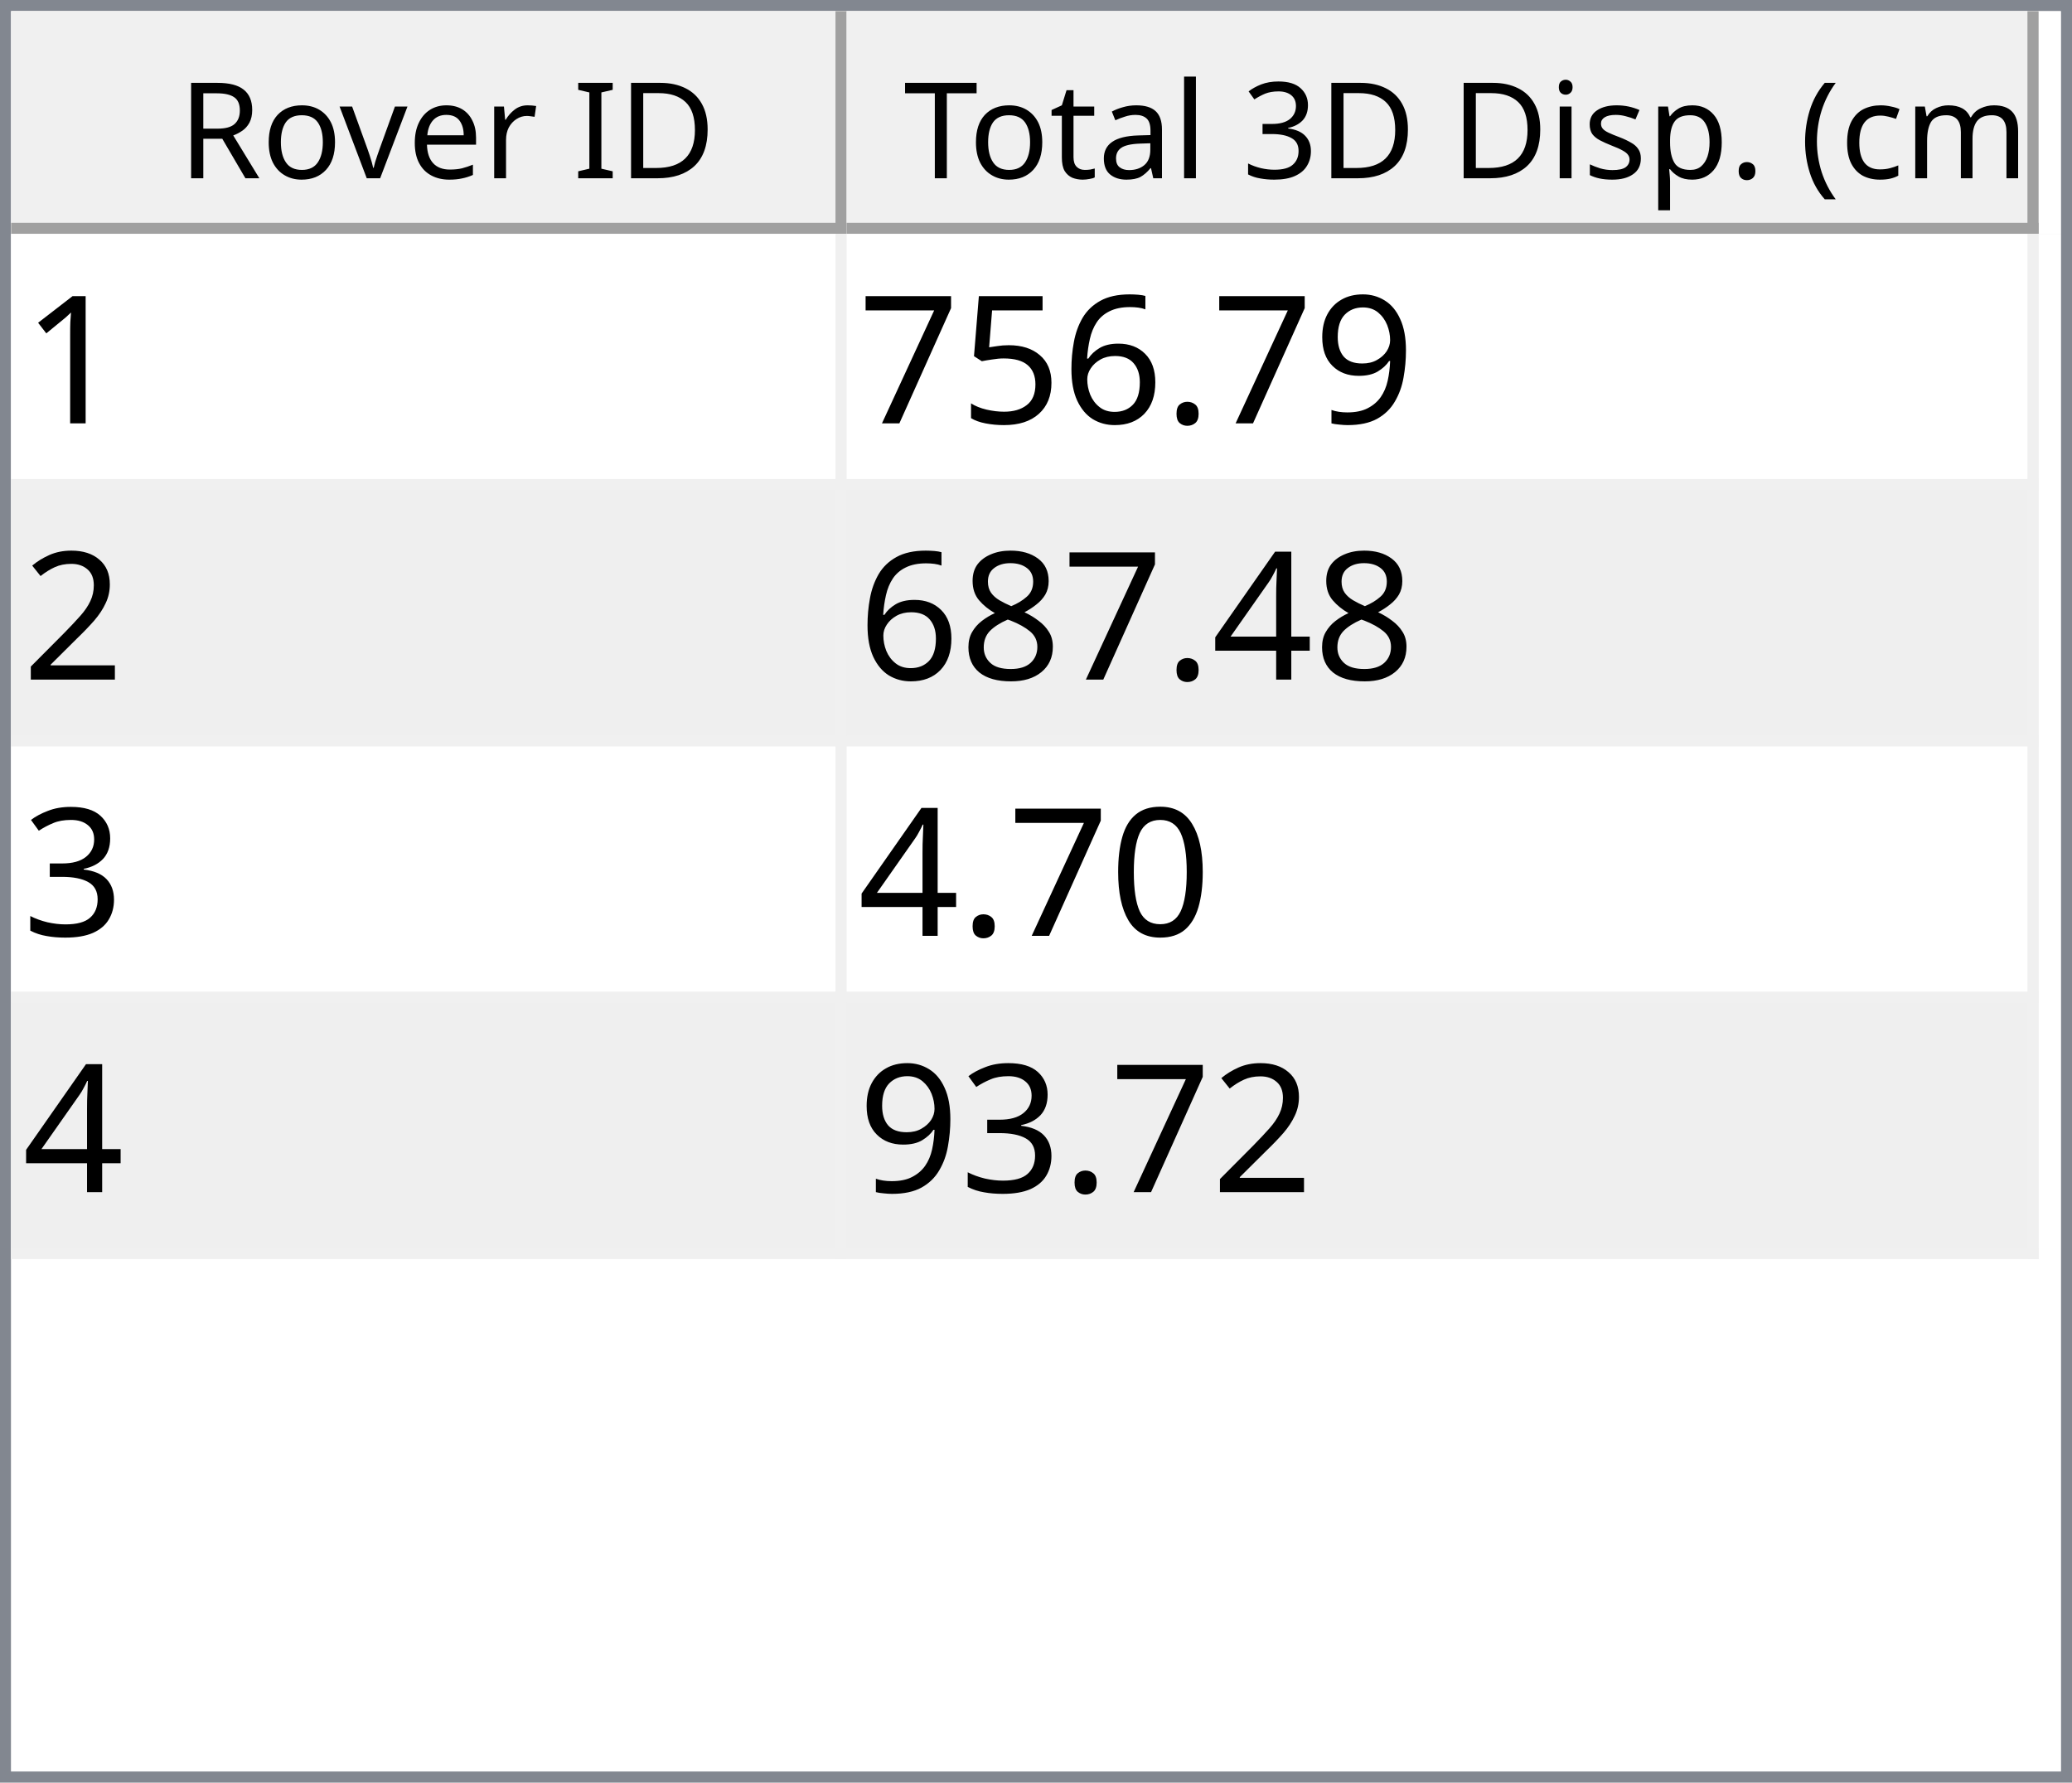
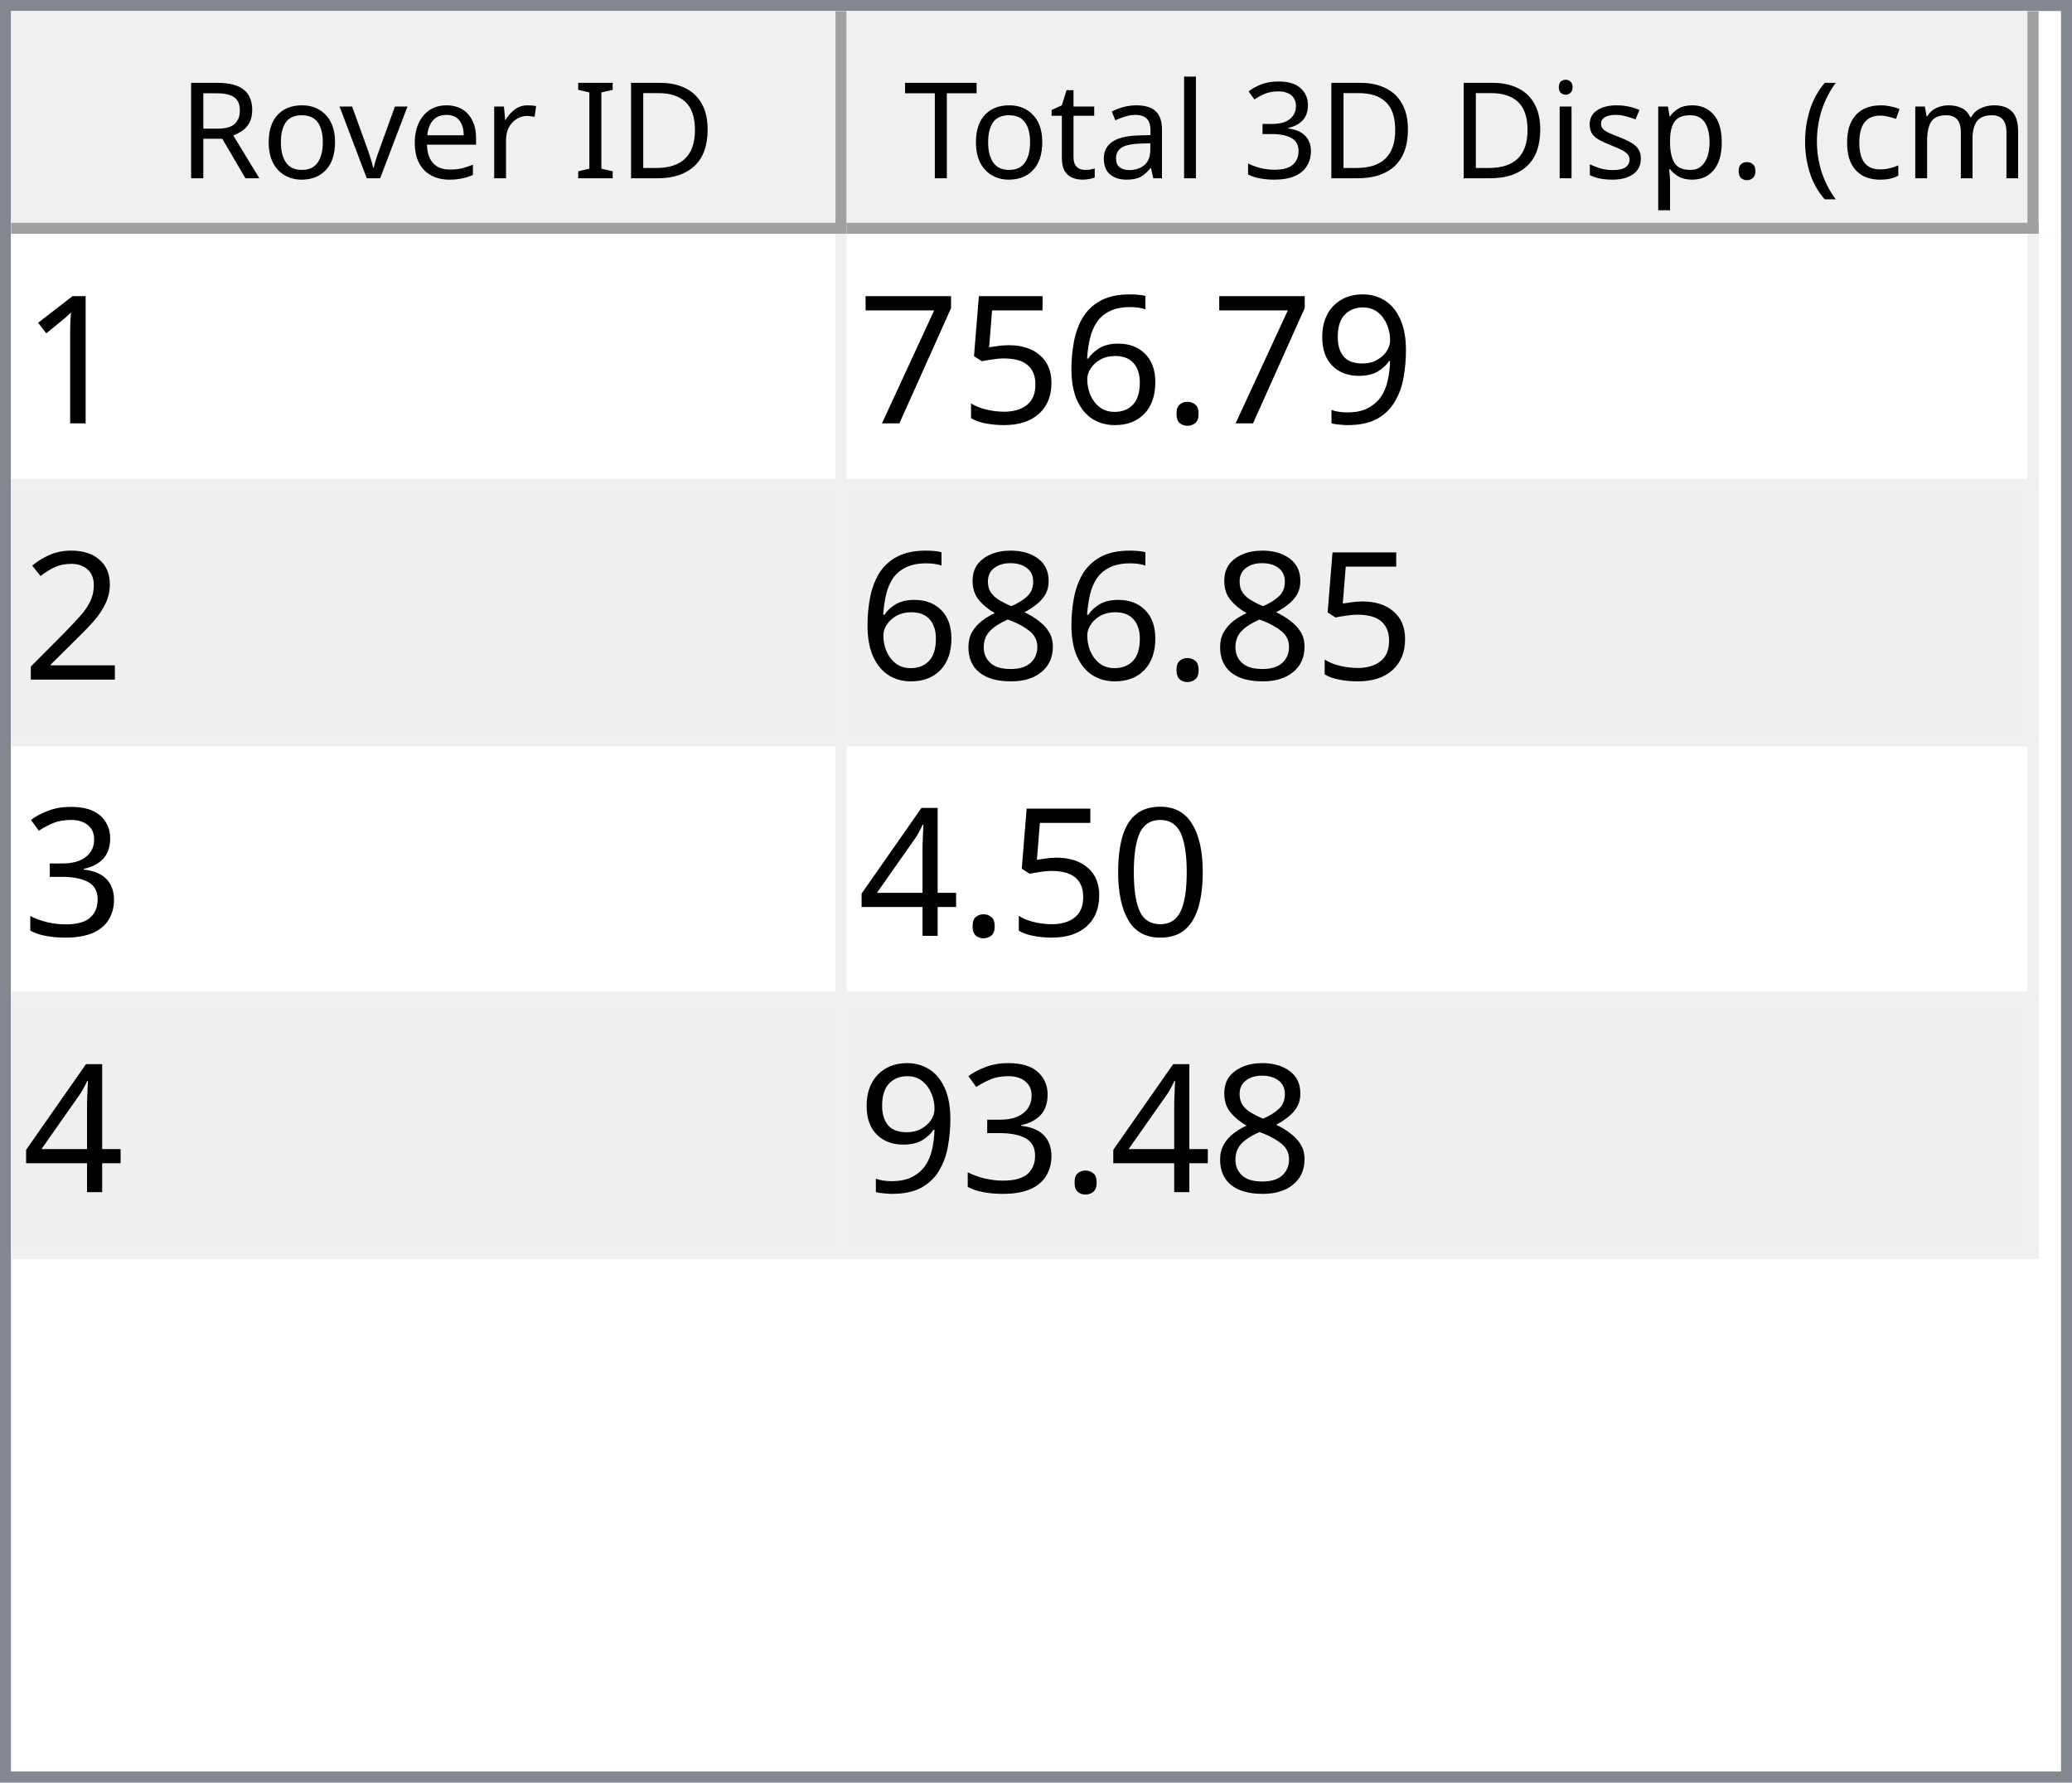
<svg xmlns="http://www.w3.org/2000/svg" style="fill-opacity:1; color-rendering:auto; color-interpolation:auto; text-rendering:auto; stroke:black; stroke-linecap:square; stroke-miterlimit:10; shape-rendering:auto; stroke-opacity:1; fill:black; stroke-dasharray:none; font-weight:normal; stroke-width:1; font-family:'Dialog'; font-style:normal; stroke-linejoin:miter; font-size:12px; stroke-dashoffset:0; image-rendering:auto;" width="186" height="160">
  <defs id="genericDefs" />
  <g>
    <defs id="defs1">
      <clipPath clipPathUnits="userSpaceOnUse" id="clipPath1">
        <path d="M0 0 L186 0 L186 160 L0 160 L0 0 Z" />
      </clipPath>
      <clipPath clipPathUnits="userSpaceOnUse" id="clipPath2">
        <path d="M0 0 L0 160 L186 160 L186 0 Z" />
      </clipPath>
      <clipPath clipPathUnits="userSpaceOnUse" id="clipPath3">
        <path d="M0 0 L0 20 L184 20 L184 0 Z" />
      </clipPath>
      <clipPath clipPathUnits="userSpaceOnUse" id="clipPath4">
        <path d="M0 0 L0 20 L75 20 L75 0 Z" />
      </clipPath>
      <clipPath clipPathUnits="userSpaceOnUse" id="clipPath5">
        <path d="M1 1 L1 19 L74 19 L74 1 Z" />
      </clipPath>
      <clipPath clipPathUnits="userSpaceOnUse" id="clipPath6">
        <path d="M0 0 L0 18 L73 18 L73 0 Z" />
      </clipPath>
      <clipPath clipPathUnits="userSpaceOnUse" id="clipPath7">
        <path d="M-0.5 -0.5 L-0.5 19.5 L74.5 19.5 L74.5 -0.5 Z" />
      </clipPath>
      <clipPath clipPathUnits="userSpaceOnUse" id="clipPath8">
        <path d="M0 0 L0 20 L107 20 L107 0 Z" />
      </clipPath>
      <clipPath clipPathUnits="userSpaceOnUse" id="clipPath9">
        <path d="M1 1 L1 19 L106 19 L106 1 Z" />
      </clipPath>
      <clipPath clipPathUnits="userSpaceOnUse" id="clipPath10">
        <path d="M0 0 L0 18 L105 18 L105 0 Z" />
      </clipPath>
      <clipPath clipPathUnits="userSpaceOnUse" id="clipPath11">
        <path d="M-0.5 -0.5 L-0.5 19.5 L106.5 19.5 L106.5 -0.5 Z" />
      </clipPath>
      <clipPath clipPathUnits="userSpaceOnUse" id="clipPath12">
        <path d="M0 0 L0 138 L184 138 L184 0 Z" />
      </clipPath>
      <clipPath clipPathUnits="userSpaceOnUse" id="clipPath13">
        <path d="M0 0 L0 92 L182 92 L182 0 Z" />
      </clipPath>
      <clipPath clipPathUnits="userSpaceOnUse" id="clipPath14">
        <path d="M-0.5 -0.5 L-0.5 91.5 L181.5 91.5 L181.5 -0.5 Z" />
      </clipPath>
      <clipPath clipPathUnits="userSpaceOnUse" id="clipPath15">
        <path d="M0 0 L0 22 L74 22 L74 0 Z" />
      </clipPath>
      <clipPath clipPathUnits="userSpaceOnUse" id="clipPath16">
        <path d="M0 0 L0 22 L106 22 L106 0 Z" />
      </clipPath>
      <font horiz-adv-x="64.551" id="font1">
        <font-face ascent="107.91" descent="25.098" units-per-em="100" style="font-style:normal; font-family:Segoe UI; font-weight:normal;" />
        <missing-glyph horiz-adv-x="64.551" d="M8.109 0 L8.109 68.266 L56.453 68.266 L56.453 0 L8.109 0 ZM15.328 7.234 L49.219 7.234 L49.219 61.031 L15.328 61.031 L15.328 7.234 Z" />
        <glyph unicode="D" horiz-adv-x="70.117" d="M9.188 0 L9.188 70.016 L28.516 70.016 Q65.531 70.016 65.531 35.891 Q65.531 19.672 55.25 9.836 Q44.969 0 27.734 0 L9.188 0 ZM17.391 62.594 L17.391 7.422 L27.828 7.422 Q41.609 7.422 49.273 14.797 Q56.938 22.172 56.938 35.688 Q56.938 62.594 28.328 62.594 L17.391 62.594 Z" />
        <glyph unicode="I" horiz-adv-x="26.611" d="M17.391 0 L9.188 0 L9.188 70.016 L17.391 70.016 L17.391 0 Z" />
        <glyph unicode=" " horiz-adv-x="27.393" d="" />
        <glyph unicode="r" horiz-adv-x="34.766" d="M34.188 41.891 Q32.078 43.5 28.125 43.5 Q23 43.5 19.555 38.672 Q16.109 33.844 16.109 25.484 L16.109 0 L8.109 0 L8.109 50 L16.109 50 L16.109 39.703 L16.312 39.703 Q18.016 44.969 21.531 47.922 Q25.047 50.875 29.391 50.875 Q32.516 50.875 34.188 50.203 L34.188 41.891 Z" />
        <glyph unicode="e" horiz-adv-x="52.295" d="M48.297 23 L12.984 23 Q13.188 14.656 17.484 10.109 Q21.781 5.562 29.297 5.562 Q37.75 5.562 44.828 11.141 L44.828 3.609 Q38.234 -1.172 27.391 -1.172 Q16.797 -1.172 10.742 5.641 Q4.688 12.453 4.688 24.812 Q4.688 36.469 11.305 43.82 Q17.922 51.172 27.734 51.172 Q37.547 51.172 42.922 44.828 Q48.297 38.484 48.297 27.203 L48.297 23 ZM40.094 29.781 Q40.047 36.719 36.75 40.578 Q33.453 44.438 27.594 44.438 Q21.922 44.438 17.969 40.383 Q14.016 36.328 13.094 29.781 L40.094 29.781 Z" />
        <glyph unicode="v" horiz-adv-x="47.9" d="M47.406 50 L27.484 0 L19.625 0 L0.688 50 L9.469 50 L22.172 13.672 Q23.578 9.672 23.922 6.688 L24.125 6.688 Q24.609 10.453 25.688 13.484 L38.969 50 L47.406 50 Z" />
        <glyph unicode="o" horiz-adv-x="58.594" d="M29 -1.172 Q17.922 -1.172 11.305 5.836 Q4.688 12.844 4.688 24.422 Q4.688 37.016 11.57 44.094 Q18.453 51.172 30.172 51.172 Q41.359 51.172 47.633 44.289 Q53.906 37.406 53.906 25.203 Q53.906 13.234 47.141 6.031 Q40.375 -1.172 29 -1.172 ZM29.594 44.438 Q21.875 44.438 17.383 39.188 Q12.891 33.938 12.891 24.703 Q12.891 15.828 17.43 10.695 Q21.969 5.562 29.594 5.562 Q37.359 5.562 41.531 10.594 Q45.703 15.625 45.703 24.906 Q45.703 34.281 41.531 39.359 Q37.359 44.438 29.594 44.438 Z" />
        <glyph unicode="R" horiz-adv-x="59.814" d="M59.375 0 L49.609 0 L37.891 19.625 Q36.281 22.359 34.766 24.289 Q33.25 26.219 31.664 27.438 Q30.078 28.656 28.25 29.219 Q26.422 29.781 24.125 29.781 L17.391 29.781 L17.391 0 L9.188 0 L9.188 70.016 L30.078 70.016 Q34.672 70.016 38.555 68.867 Q42.438 67.719 45.289 65.375 Q48.141 63.031 49.758 59.547 Q51.375 56.062 51.375 51.375 Q51.375 47.703 50.273 44.656 Q49.172 41.609 47.148 39.211 Q45.125 36.812 42.266 35.133 Q39.406 33.453 35.844 32.516 L35.844 32.328 Q37.594 31.547 38.891 30.547 Q40.188 29.547 41.359 28.18 Q42.531 26.812 43.68 25.078 Q44.828 23.344 46.234 21.047 L59.375 0 ZM17.391 62.594 L17.391 37.203 L28.516 37.203 Q31.594 37.203 34.203 38.133 Q36.812 39.062 38.719 40.797 Q40.625 42.531 41.703 45.047 Q42.781 47.562 42.781 50.688 Q42.781 56.297 39.141 59.445 Q35.5 62.594 28.609 62.594 L17.391 62.594 Z" />
        <glyph unicode=")" horiz-adv-x="30.176" d="M8.297 -15.922 L1.172 -15.922 Q16.406 2.344 16.406 26.812 Q16.406 51.469 1.078 70.016 L8.297 70.016 Q23.531 52.156 23.531 26.703 Q23.531 1.375 8.297 -15.922 Z" />
        <glyph unicode="m" horiz-adv-x="86.133" d="M79.109 0 L71.094 0 L71.094 28.719 Q71.094 37.016 68.531 40.727 Q65.969 44.438 59.906 44.438 Q54.781 44.438 51.195 39.75 Q47.609 35.062 47.609 28.516 L47.609 0 L39.594 0 L39.594 29.688 Q39.594 44.438 28.219 44.438 Q22.953 44.438 19.531 40.016 Q16.109 35.594 16.109 28.516 L16.109 0 L8.109 0 L8.109 50 L16.109 50 L16.109 42.094 L16.312 42.094 Q21.625 51.172 31.844 51.172 Q36.969 51.172 40.773 48.312 Q44.578 45.453 46 40.828 Q51.562 51.172 62.594 51.172 Q79.109 51.172 79.109 30.812 L79.109 0 Z" />
        <glyph unicode="c" horiz-adv-x="46.191" d="M42.188 2.297 Q36.422 -1.172 28.516 -1.172 Q17.828 -1.172 11.258 5.789 Q4.688 12.75 4.688 23.828 Q4.688 36.188 11.766 43.68 Q18.844 51.172 30.672 51.172 Q37.25 51.172 42.281 48.734 L42.281 40.531 Q36.719 44.438 30.375 44.438 Q22.703 44.438 17.797 38.945 Q12.891 33.453 12.891 24.516 Q12.891 15.719 17.508 10.641 Q22.125 5.562 29.891 5.562 Q36.422 5.562 42.188 9.906 L42.188 2.297 Z" />
        <glyph unicode="(" horiz-adv-x="30.176" d="M29.109 -15.922 L21.969 -15.922 Q6.844 1.375 6.844 26.703 Q6.844 52.156 21.969 70.016 L29.203 70.016 Q13.875 51.469 13.875 26.812 Q13.875 2.344 29.109 -15.922 Z" />
        <glyph unicode="." horiz-adv-x="21.68" d="M10.891 -1.078 Q8.641 -1.078 7.055 0.539 Q5.469 2.156 5.469 4.391 Q5.469 6.641 7.055 8.273 Q8.641 9.906 10.891 9.906 Q13.188 9.906 14.797 8.273 Q16.406 6.641 16.406 4.391 Q16.406 2.156 14.797 0.539 Q13.188 -1.078 10.891 -1.078 Z" />
        <glyph unicode="p" horiz-adv-x="58.789" d="M16.312 7.234 L16.109 7.234 L16.109 -23 L8.109 -23 L8.109 50 L16.109 50 L16.109 41.219 L16.312 41.219 Q22.219 51.172 33.594 51.172 Q43.266 51.172 48.688 44.461 Q54.109 37.75 54.109 26.469 Q54.109 13.922 48 6.375 Q41.891 -1.172 31.297 -1.172 Q21.578 -1.172 16.312 7.234 ZM16.109 27.391 L16.109 20.406 Q16.109 14.203 20.141 9.883 Q24.172 5.562 30.375 5.562 Q37.641 5.562 41.773 11.133 Q45.906 16.703 45.906 26.609 Q45.906 34.969 42.047 39.703 Q38.188 44.438 31.594 44.438 Q24.609 44.438 20.359 39.578 Q16.109 34.719 16.109 27.391 Z" />
        <glyph unicode="s" horiz-adv-x="42.432" d="M5.078 1.812 L5.078 10.406 Q11.625 5.562 19.484 5.562 Q30.031 5.562 30.031 12.594 Q30.031 14.594 29.125 15.992 Q28.219 17.391 26.68 18.461 Q25.141 19.531 23.07 20.383 Q21 21.234 18.609 22.172 Q15.281 23.484 12.766 24.828 Q10.25 26.172 8.57 27.859 Q6.891 29.547 6.031 31.695 Q5.172 33.844 5.172 36.719 Q5.172 40.234 6.789 42.945 Q8.406 45.656 11.086 47.484 Q13.766 49.312 17.211 50.242 Q20.656 51.172 24.312 51.172 Q30.812 51.172 35.938 48.922 L35.938 40.828 Q30.422 44.438 23.25 44.438 Q21 44.438 19.195 43.922 Q17.391 43.406 16.094 42.477 Q14.797 41.547 14.086 40.258 Q13.375 38.969 13.375 37.406 Q13.375 35.453 14.086 34.133 Q14.797 32.812 16.164 31.789 Q17.531 30.766 19.484 29.938 Q21.438 29.109 23.922 28.125 Q27.25 26.859 29.883 25.516 Q32.516 24.172 34.375 22.484 Q36.234 20.797 37.234 18.602 Q38.234 16.406 38.234 13.375 Q38.234 9.672 36.602 6.938 Q34.969 4.203 32.234 2.398 Q29.5 0.594 25.93 -0.289 Q22.359 -1.172 18.453 -1.172 Q10.75 -1.172 5.078 1.812 Z" />
        <glyph unicode="i" horiz-adv-x="24.219" d="M12.203 62.703 Q10.062 62.703 8.547 64.164 Q7.031 65.625 7.031 67.875 Q7.031 70.125 8.547 71.609 Q10.062 73.094 12.203 73.094 Q14.406 73.094 15.945 71.609 Q17.484 70.125 17.484 67.875 Q17.484 65.719 15.945 64.211 Q14.406 62.703 12.203 62.703 ZM16.109 0 L8.109 0 L8.109 50 L16.109 50 L16.109 0 Z" />
        <glyph unicode="3" horiz-adv-x="53.906" d="M46.531 19.828 Q46.531 15.094 44.75 11.211 Q42.969 7.328 39.719 4.57 Q36.469 1.812 31.93 0.297 Q27.391 -1.219 21.922 -1.219 Q11.922 -1.219 6 2.594 L6 11.188 Q13.094 5.609 22.219 5.609 Q25.875 5.609 28.828 6.539 Q31.781 7.469 33.906 9.227 Q36.031 10.984 37.18 13.477 Q38.328 15.969 38.328 19.094 Q38.328 32.812 18.797 32.812 L12.984 32.812 L12.984 39.594 L18.5 39.594 Q35.797 39.594 35.797 52.484 Q35.797 64.406 22.609 64.406 Q15.188 64.406 8.688 59.422 L8.688 67.188 Q15.375 71.188 24.609 71.188 Q29 71.188 32.57 69.969 Q36.141 68.75 38.68 66.555 Q41.219 64.359 42.609 61.281 Q44 58.203 44 54.5 Q44 40.672 30.031 36.719 L30.031 36.531 Q33.594 36.141 36.625 34.797 Q39.656 33.453 41.852 31.305 Q44.047 29.156 45.289 26.25 Q46.531 23.344 46.531 19.828 Z" />
        <glyph unicode="l" horiz-adv-x="24.219" d="M16.109 0 L8.109 0 L8.109 74.031 L16.109 74.031 L16.109 0 Z" />
        <glyph unicode="a" horiz-adv-x="50.879" d="M43.891 0 L35.891 0 L35.891 7.812 L35.688 7.812 Q30.469 -1.172 20.312 -1.172 Q12.844 -1.172 8.617 2.781 Q4.391 6.734 4.391 13.281 Q4.391 27.297 20.906 29.594 L35.891 31.688 Q35.891 44.438 25.594 44.438 Q16.547 44.438 9.281 38.281 L9.281 46.484 Q16.656 51.172 26.266 51.172 Q43.891 51.172 43.891 32.516 L43.891 0 ZM35.891 25.297 L23.828 23.641 Q18.266 22.859 15.43 20.875 Q12.594 18.891 12.594 13.875 Q12.594 10.203 15.211 7.883 Q17.828 5.562 22.172 5.562 Q28.125 5.562 32.008 9.742 Q35.891 13.922 35.891 20.312 L35.891 25.297 Z" />
        <glyph unicode="t" horiz-adv-x="33.887" d="M31.297 0.484 Q28.469 -1.078 23.828 -1.078 Q10.688 -1.078 10.688 13.578 L10.688 43.172 L2.094 43.172 L2.094 50 L10.688 50 L10.688 62.203 L18.703 64.797 L18.703 50 L31.297 50 L31.297 43.172 L18.703 43.172 L18.703 14.984 Q18.703 9.969 20.414 7.82 Q22.125 5.672 26.078 5.672 Q29.109 5.672 31.297 7.328 L31.297 0.484 Z" />
        <glyph unicode="T" horiz-adv-x="52.393" d="M50.594 62.594 L30.375 62.594 L30.375 0 L22.172 0 L22.172 62.594 L2 62.594 L2 70.016 L50.594 70.016 L50.594 62.594 Z" />
      </font>
      <font horiz-adv-x="75.0" id="font2">
        <font-face ascent="100.537" descent="21.973" units-per-em="100" style="font-style:normal; font-family:sans-serif; font-weight:normal;" />
        <missing-glyph horiz-adv-x="75.0" d="M12.5 0 L12.5 62.5 L62.5 62.5 L62.5 0 L12.5 0 ZM14.062 1.562 L60.938 1.562 L60.938 60.938 L14.062 60.938 L14.062 1.562 Z" />
        <glyph unicode="1" horiz-adv-x="55.615" d="M37.25 0 L28.469 0 L28.469 56 Q25.297 52.984 20.141 49.953 Q14.984 46.922 10.891 45.406 L10.891 53.906 Q18.266 57.375 23.781 62.305 Q29.297 67.234 31.594 71.875 L37.25 71.875 L37.25 0 Z" />
        <glyph unicode="9" horiz-adv-x="55.615" d="M5.469 16.547 L13.922 17.328 Q14.984 11.375 18.016 8.688 Q21.047 6 25.781 6 Q29.828 6 32.883 7.859 Q35.938 9.719 37.891 12.82 Q39.844 15.922 41.164 21.195 Q42.484 26.469 42.484 31.938 Q42.484 32.516 42.438 33.688 Q39.797 29.5 35.234 26.883 Q30.672 24.266 25.344 24.266 Q16.453 24.266 10.305 30.711 Q4.156 37.156 4.156 47.703 Q4.156 58.594 10.578 65.234 Q17 71.875 26.656 71.875 Q33.641 71.875 39.43 68.117 Q45.219 64.359 48.219 57.398 Q51.219 50.438 51.219 37.25 Q51.219 23.531 48.242 15.406 Q45.266 7.281 39.383 3.031 Q33.5 -1.219 25.594 -1.219 Q17.188 -1.219 11.867 3.445 Q6.547 8.109 5.469 16.547 ZM41.453 48.141 Q41.453 55.719 37.43 60.156 Q33.406 64.594 27.734 64.594 Q21.875 64.594 17.531 59.812 Q13.188 55.031 13.188 47.406 Q13.188 40.578 17.312 36.305 Q21.438 32.031 27.484 32.031 Q33.594 32.031 37.523 36.305 Q41.453 40.578 41.453 48.141 Z" />
        <glyph unicode="." horiz-adv-x="27.783" d="M9.078 0 L9.078 10.016 L19.094 10.016 L19.094 0 L9.078 0 Z" />
        <glyph unicode="6" horiz-adv-x="55.615" d="M49.75 54.047 L41.016 53.375 Q39.844 58.547 37.703 60.891 Q34.125 64.656 28.906 64.656 Q24.703 64.656 21.531 62.312 Q17.391 59.281 14.992 53.469 Q12.594 47.656 12.5 36.922 Q15.672 41.75 20.266 44.094 Q24.859 46.438 29.891 46.438 Q38.672 46.438 44.852 39.969 Q51.031 33.5 51.031 23.25 Q51.031 16.5 48.125 10.719 Q45.219 4.938 40.141 1.859 Q35.062 -1.219 28.609 -1.219 Q17.625 -1.219 10.695 6.859 Q3.766 14.938 3.766 33.5 Q3.766 54.25 11.422 63.672 Q18.109 71.875 29.438 71.875 Q37.891 71.875 43.289 67.141 Q48.688 62.406 49.75 54.047 ZM13.875 23.188 Q13.875 18.656 15.797 14.508 Q17.719 10.359 21.188 8.18 Q24.656 6 28.469 6 Q34.031 6 38.039 10.492 Q42.047 14.984 42.047 22.703 Q42.047 30.125 38.086 34.398 Q34.125 38.672 28.125 38.672 Q22.172 38.672 18.023 34.398 Q13.875 30.125 13.875 23.188 Z" />
        <glyph unicode="5" horiz-adv-x="55.615" d="M4.156 18.75 L13.375 19.531 Q14.406 12.797 18.141 9.398 Q21.875 6 27.156 6 Q33.5 6 37.891 10.789 Q42.281 15.578 42.281 23.484 Q42.281 31 38.062 35.352 Q33.844 39.703 27 39.703 Q22.75 39.703 19.336 37.773 Q15.922 35.844 13.969 32.766 L5.719 33.844 L12.641 70.609 L48.25 70.609 L48.25 62.203 L19.672 62.203 L15.828 42.969 Q22.266 47.469 29.344 47.469 Q38.719 47.469 45.164 40.969 Q51.609 34.469 51.609 24.266 Q51.609 14.547 45.953 7.469 Q39.062 -1.219 27.156 -1.219 Q17.391 -1.219 11.211 4.25 Q5.031 9.719 4.156 18.75 Z" />
        <glyph unicode="7" horiz-adv-x="55.615" d="M4.734 62.203 L4.734 70.656 L51.078 70.656 L51.078 63.812 Q44.234 56.547 37.523 44.484 Q30.812 32.422 27.156 19.672 Q24.516 10.688 23.781 0 L14.75 0 Q14.891 8.453 18.062 20.414 Q21.234 32.375 27.172 43.484 Q33.109 54.594 39.797 62.203 L4.734 62.203 Z" />
        <glyph unicode="2" horiz-adv-x="55.615" d="M50.344 8.453 L50.344 0 L3.031 0 Q2.938 3.172 4.047 6.109 Q5.859 10.938 9.836 15.625 Q13.812 20.312 21.344 26.469 Q33.016 36.031 37.117 41.625 Q41.219 47.219 41.219 52.203 Q41.219 57.422 37.477 61.008 Q33.734 64.594 27.734 64.594 Q21.391 64.594 17.578 60.789 Q13.766 56.984 13.719 50.25 L4.688 51.172 Q5.609 61.281 11.664 66.578 Q17.719 71.875 27.938 71.875 Q38.234 71.875 44.242 66.164 Q50.25 60.453 50.25 52 Q50.25 47.703 48.492 43.555 Q46.734 39.406 42.656 34.812 Q38.578 30.219 29.109 22.219 Q21.188 15.578 18.945 13.211 Q16.703 10.844 15.234 8.453 L50.344 8.453 Z" />
-         <glyph unicode="4" horiz-adv-x="55.615" d="M32.328 0 L32.328 17.141 L1.266 17.141 L1.266 25.203 L33.938 71.578 L41.109 71.578 L41.109 25.203 L50.781 25.203 L50.781 17.141 L41.109 17.141 L41.109 0 L32.328 0 ZM32.328 25.203 L32.328 57.469 L9.906 25.203 L32.328 25.203 Z" />
        <glyph unicode="8" horiz-adv-x="55.615" d="M17.672 38.812 Q12.203 40.828 9.57 44.539 Q6.938 48.25 6.938 53.422 Q6.938 61.234 12.555 66.555 Q18.172 71.875 27.484 71.875 Q36.859 71.875 42.578 66.43 Q48.297 60.984 48.297 53.172 Q48.297 48.188 45.68 44.508 Q43.062 40.828 37.75 38.812 Q44.344 36.672 47.781 31.883 Q51.219 27.094 51.219 20.453 Q51.219 11.281 44.727 5.031 Q38.234 -1.219 27.641 -1.219 Q17.047 -1.219 10.547 5.055 Q4.047 11.328 4.047 20.703 Q4.047 27.688 7.594 32.398 Q11.141 37.109 17.672 38.812 ZM15.922 53.719 Q15.922 48.641 19.195 45.414 Q22.469 42.188 27.688 42.188 Q32.766 42.188 36.016 45.383 Q39.266 48.578 39.266 53.219 Q39.266 58.062 35.914 61.359 Q32.562 64.656 27.594 64.656 Q22.562 64.656 19.242 61.43 Q15.922 58.203 15.922 53.719 ZM13.094 20.656 Q13.094 16.891 14.875 13.375 Q16.656 9.859 20.172 7.93 Q23.688 6 27.734 6 Q34.031 6 38.133 10.055 Q42.234 14.109 42.234 20.359 Q42.234 26.703 38.016 30.859 Q33.797 35.016 27.438 35.016 Q21.234 35.016 17.164 30.914 Q13.094 26.812 13.094 20.656 Z" />
        <glyph unicode="3" horiz-adv-x="55.615" d="M4.203 18.891 L12.984 20.062 Q14.5 12.594 18.141 9.297 Q21.781 6 27 6 Q33.203 6 37.477 10.297 Q41.75 14.594 41.75 20.953 Q41.75 27 37.797 30.93 Q33.844 34.859 27.734 34.859 Q25.25 34.859 21.531 33.891 L22.516 41.609 Q23.391 41.5 23.922 41.5 Q29.547 41.5 34.039 44.43 Q38.531 47.359 38.531 53.469 Q38.531 58.297 35.258 61.477 Q31.984 64.656 26.812 64.656 Q21.688 64.656 18.266 61.43 Q14.844 58.203 13.875 51.766 L5.078 53.328 Q6.688 62.156 12.398 67.016 Q18.109 71.875 26.609 71.875 Q32.469 71.875 37.398 69.359 Q42.328 66.844 44.945 62.5 Q47.562 58.156 47.562 53.266 Q47.562 48.641 45.07 44.828 Q42.578 41.016 37.703 38.766 Q44.047 37.312 47.562 32.695 Q51.078 28.078 51.078 21.141 Q51.078 11.766 44.242 5.25 Q37.406 -1.266 26.953 -1.266 Q17.531 -1.266 11.305 4.352 Q5.078 9.969 4.203 18.891 Z" />
        <glyph unicode="0" horiz-adv-x="55.615" d="M4.156 35.297 Q4.156 48 6.766 55.742 Q9.375 63.484 14.523 67.68 Q19.672 71.875 27.484 71.875 Q33.25 71.875 37.594 69.555 Q41.938 67.234 44.773 62.867 Q47.609 58.5 49.219 52.227 Q50.828 45.953 50.828 35.297 Q50.828 22.703 48.242 14.969 Q45.656 7.234 40.508 3.008 Q35.359 -1.219 27.484 -1.219 Q17.141 -1.219 11.234 6.203 Q4.156 15.141 4.156 35.297 ZM13.188 35.297 Q13.188 17.672 17.312 11.836 Q21.438 6 27.484 6 Q33.547 6 37.672 11.859 Q41.797 17.719 41.797 35.297 Q41.797 52.984 37.672 58.789 Q33.547 64.594 27.391 64.594 Q21.344 64.594 17.719 59.469 Q13.188 52.938 13.188 35.297 Z" />
+         <glyph unicode="4" horiz-adv-x="55.615" d="M32.328 0 L32.328 17.141 L1.266 17.141 L1.266 25.203 L33.938 71.578 L41.109 71.578 L41.109 25.203 L50.781 25.203 L50.781 17.141 L41.109 17.141 L41.109 0 L32.328 0 ZM32.328 25.203 L32.328 57.469 L9.906 25.203 L32.328 25.203 Z" />
      </font>
    </defs>
    <g style="fill:white; stroke:white;">
      <rect x="0" y="0" width="186" style="clip-path:url(#clipPath1); stroke:none;" height="160" />
    </g>
    <g style="fill:white; text-rendering:optimizeSpeed; color-rendering:optimizeSpeed; image-rendering:optimizeSpeed; shape-rendering:crispEdges; stroke:white; color-interpolation:sRGB;">
      <rect x="0" width="186" height="160" y="0" style="stroke:none;" />
      <path style="stroke:none;" d="M0 160 L186 160 L186 0 L0 0 Z" />
    </g>
    <g style="fill:rgb(240,240,240); font-family:'Segoe UI'; stroke:rgb(240,240,240);">
      <rect x="0" y="0" width="186" style="clip-path:url(#clipPath2); stroke:none;" height="160" />
    </g>
    <g style="fill:rgb(130,135,144); font-family:'Segoe UI'; stroke:rgb(130,135,144);">
      <path d="M0 0 L186 0 L186 160 L0 160 L0 0 ZM1 1 L185 1 L185 159 L1 159 L1 1 Z" style="fill-rule:evenodd; clip-path:url(#clipPath2); stroke:none;" />
    </g>
    <g style="fill:white; font-family:'Segoe UI'; stroke:white;" transform="translate(1,1)">
      <rect x="0" y="0" width="184" style="clip-path:url(#clipPath3); stroke:none;" height="20" />
    </g>
    <g style="fill:rgb(240,240,240); font-family:'Segoe UI'; stroke:rgb(240,240,240);" transform="translate(1,1)">
      <rect x="0" y="0" width="75" style="clip-path:url(#clipPath4); stroke:none;" height="20" />
    </g>
    <g style="font-family:'Segoe UI';" transform="translate(2,2)">
      <text x="14" xml:space="preserve" y="14" style="clip-path:url(#clipPath6); stroke:none;">Rover ID</text>
    </g>
    <g style="fill:rgb(160,160,160); font-family:'Segoe UI'; stroke:rgb(160,160,160); stroke-linejoin:bevel;" transform="translate(1.5,1.5)">
      <line x1="74" x2="74" y1="0" style="fill:none; clip-path:url(#clipPath7);" y2="19" />
    </g>
    <g style="fill:rgb(160,160,160); font-family:'Segoe UI'; stroke:rgb(160,160,160); stroke-linejoin:bevel;" transform="matrix(1,0,0,1,1,1) translate(0.5,0.5)">
      <line x1="0" x2="74" y1="19" style="fill:none; clip-path:url(#clipPath7);" y2="19" />
    </g>
    <g style="fill:rgb(240,240,240); font-family:'Segoe UI'; stroke:rgb(240,240,240);" transform="translate(76,1)">
      <rect x="0" y="0" width="107" style="clip-path:url(#clipPath8); stroke:none;" height="20" />
    </g>
    <g style="font-family:'Segoe UI';" transform="translate(77,2)">
      <text x="1" xml:space="preserve" y="14" style="clip-path:url(#clipPath10); stroke:none;"> Total 3D Disp. (cm)</text>
    </g>
    <g style="fill:rgb(160,160,160); font-family:'Segoe UI'; stroke:rgb(160,160,160); stroke-linejoin:bevel;" transform="translate(76.5,1.5)">
      <line x1="106" x2="106" y1="0" style="fill:none; clip-path:url(#clipPath11);" y2="19" />
    </g>
    <g style="fill:rgb(160,160,160); font-family:'Segoe UI'; stroke:rgb(160,160,160); stroke-linejoin:bevel;" transform="matrix(1,0,0,1,76,1) translate(0.5,0.5)">
      <line x1="0" x2="106" y1="19" style="fill:none; clip-path:url(#clipPath11);" y2="19" />
    </g>
    <g style="fill:white; font-family:'Segoe UI'; stroke:white;" transform="translate(1,21)">
      <rect x="0" y="0" width="184" style="clip-path:url(#clipPath12); stroke:none;" height="138" />
    </g>
    <g style="fill:rgb(240,240,240); font-size:16px; font-family:sans-serif; stroke:rgb(240,240,240);" transform="translate(1,21)">
      <rect x="0" y="0" width="182" style="clip-path:url(#clipPath13); stroke:none;" height="92" />
      <line transform="translate(0.5,0.5)" x1="0" x2="181" y1="22" style="clip-path:url(#clipPath14); fill:none; stroke-linejoin:bevel;" y2="22" />
    </g>
    <g transform="matrix(1,0,0,1,1,21) translate(0.5,0.5)" style="fill:rgb(240,240,240); font-size:16px; font-family:sans-serif; stroke:rgb(240,240,240); stroke-linejoin:bevel;">
      <line x1="0" x2="181" y1="45" style="fill:none; clip-path:url(#clipPath14);" y2="45" />
    </g>
    <g transform="matrix(1,0,0,1,1,21) translate(0.5,0.5)" style="fill:rgb(240,240,240); font-size:16px; font-family:sans-serif; stroke:rgb(240,240,240); stroke-linejoin:bevel;">
      <line x1="0" x2="181" y1="68" style="fill:none; clip-path:url(#clipPath14);" y2="68" />
    </g>
    <g transform="matrix(1,0,0,1,1,21) translate(0.5,0.5)" style="fill:rgb(240,240,240); font-size:16px; font-family:sans-serif; stroke:rgb(240,240,240); stroke-linejoin:bevel;">
      <line x1="0" x2="181" y1="91" style="fill:none; clip-path:url(#clipPath14);" y2="91" />
    </g>
    <g transform="matrix(1,0,0,1,1,21) translate(0.5,0.5)" style="fill:rgb(240,240,240); font-size:16px; font-family:sans-serif; stroke:rgb(240,240,240); stroke-linejoin:bevel;">
      <line x1="74" x2="74" y1="0" style="fill:none; clip-path:url(#clipPath14);" y2="91" />
    </g>
    <g transform="matrix(1,0,0,1,1,21) translate(0.5,0.5)" style="fill:rgb(240,240,240); font-size:16px; font-family:sans-serif; stroke:rgb(240,240,240); stroke-linejoin:bevel;">
      <line x1="181" x2="181" y1="0" style="fill:none; clip-path:url(#clipPath14);" y2="91" />
    </g>
    <g style="fill:white; font-size:16px; font-family:sans-serif; stroke:white;" transform="matrix(1,0,0,1,1,21)">
      <rect x="0" y="0" width="74" style="clip-path:url(#clipPath15); stroke:none;" height="22" />
      <text x="1" y="17" style="fill:black; clip-path:url(#clipPath15); stroke:none;" xml:space="preserve">1</text>
    </g>
    <g style="fill:white; font-size:16px; font-family:sans-serif; stroke:white;" transform="matrix(1,0,0,1,1,21) translate(75,0)">
      <rect x="0" y="0" width="106" style="clip-path:url(#clipPath16); stroke:none;" height="22" />
      <text x="1" y="17" style="fill:black; clip-path:url(#clipPath16); stroke:none;" xml:space="preserve">756.79</text>
    </g>
    <g style="fill:rgb(239,239,239); font-size:16px; font-family:sans-serif; stroke:rgb(239,239,239);" transform="matrix(1,0,0,1,1,21) translate(0,23)">
      <rect x="0" y="0" width="74" style="clip-path:url(#clipPath15); stroke:none;" height="22" />
      <text x="1" y="17" style="fill:black; clip-path:url(#clipPath15); stroke:none;" xml:space="preserve">2</text>
    </g>
    <g style="fill:rgb(239,239,239); font-size:16px; font-family:sans-serif; stroke:rgb(239,239,239);" transform="matrix(1,0,0,1,1,21) translate(75,23)">
      <rect x="0" y="0" width="106" style="clip-path:url(#clipPath16); stroke:none;" height="22" />
-       <text x="1" y="17" style="fill:black; clip-path:url(#clipPath16); stroke:none;" xml:space="preserve">687.48</text>
+       <text x="1" y="17" style="fill:black; clip-path:url(#clipPath16); stroke:none;" xml:space="preserve">686.85</text>
    </g>
    <g style="fill:white; font-size:16px; font-family:sans-serif; stroke:white;" transform="matrix(1,0,0,1,1,21) translate(0,46)">
      <rect x="0" y="0" width="74" style="clip-path:url(#clipPath15); stroke:none;" height="22" />
      <text x="1" y="17" style="fill:black; clip-path:url(#clipPath15); stroke:none;" xml:space="preserve">3</text>
    </g>
    <g style="fill:white; font-size:16px; font-family:sans-serif; stroke:white;" transform="matrix(1,0,0,1,1,21) translate(75,46)">
      <rect x="0" y="0" width="106" style="clip-path:url(#clipPath16); stroke:none;" height="22" />
-       <text x="1" y="17" style="fill:black; clip-path:url(#clipPath16); stroke:none;" xml:space="preserve">4.70</text>
+       <text x="1" y="17" style="fill:black; clip-path:url(#clipPath16); stroke:none;" xml:space="preserve">4.50</text>
    </g>
    <g style="fill:rgb(239,239,239); font-size:16px; font-family:sans-serif; stroke:rgb(239,239,239);" transform="matrix(1,0,0,1,1,21) translate(0,69)">
      <rect x="0" y="0" width="74" style="clip-path:url(#clipPath15); stroke:none;" height="22" />
      <text x="1" y="17" style="fill:black; clip-path:url(#clipPath15); stroke:none;" xml:space="preserve">4</text>
    </g>
    <g style="fill:rgb(239,239,239); font-size:16px; font-family:sans-serif; stroke:rgb(239,239,239);" transform="matrix(1,0,0,1,1,21) translate(75,69)">
      <rect x="0" y="0" width="106" style="clip-path:url(#clipPath16); stroke:none;" height="22" />
-       <text x="1" y="17" style="fill:black; clip-path:url(#clipPath16); stroke:none;" xml:space="preserve">93.72</text>
+       <text x="1" y="17" style="fill:black; clip-path:url(#clipPath16); stroke:none;" xml:space="preserve">93.48</text>
    </g>
  </g>
</svg>
